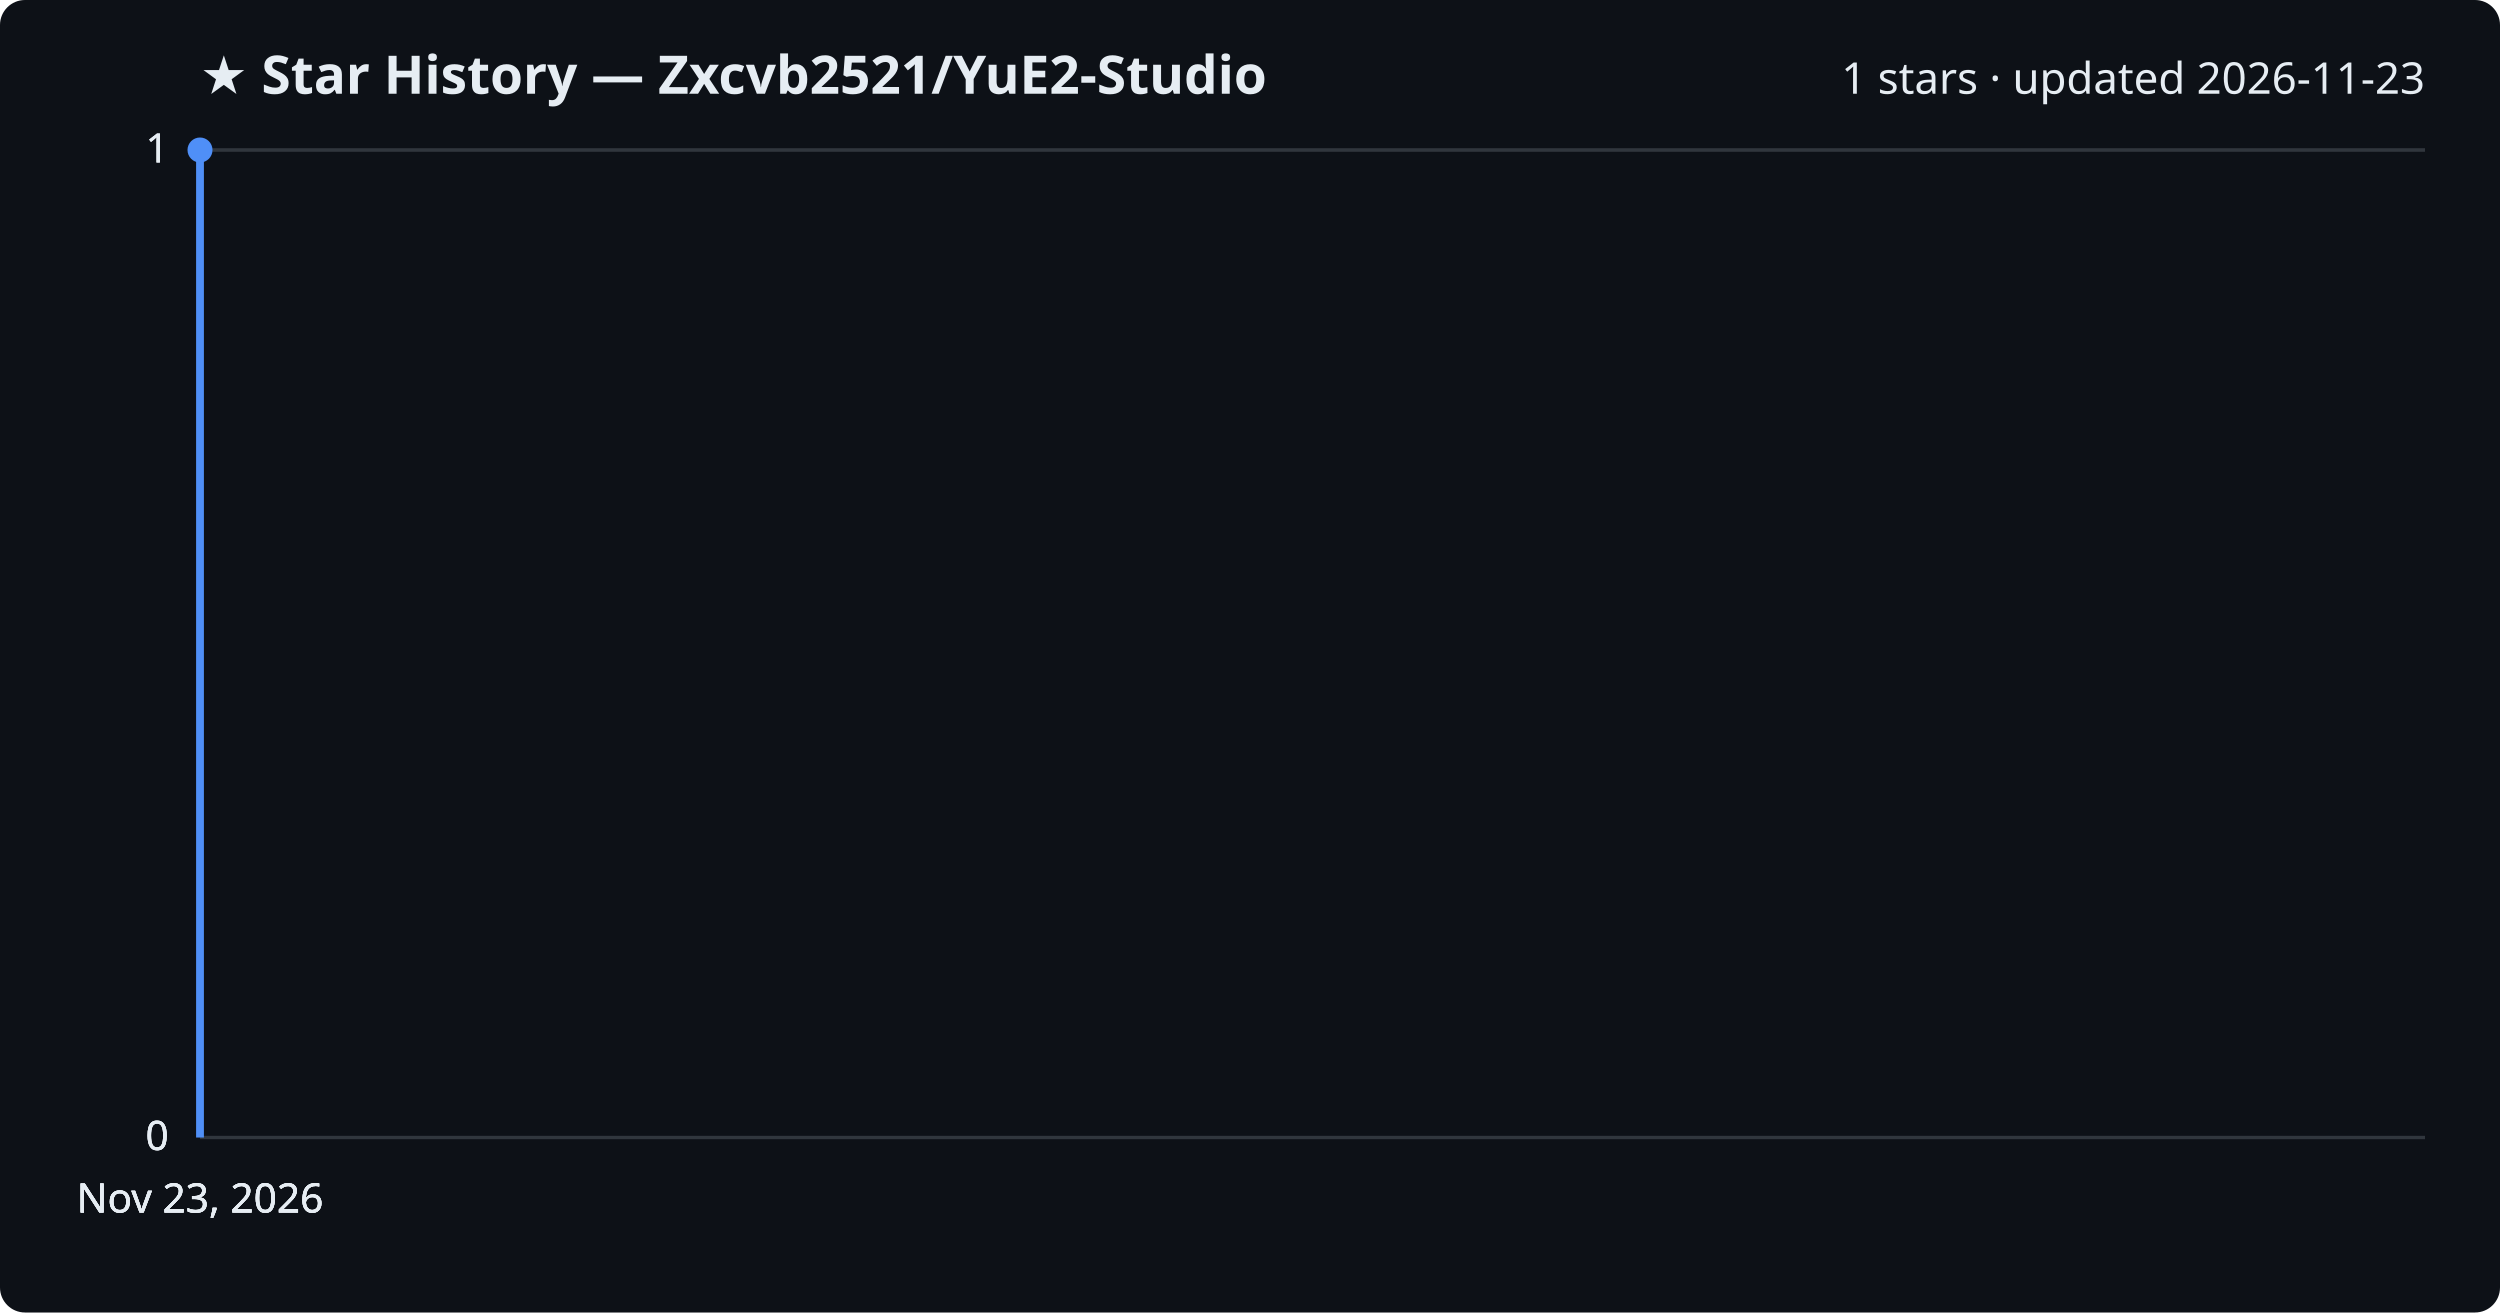
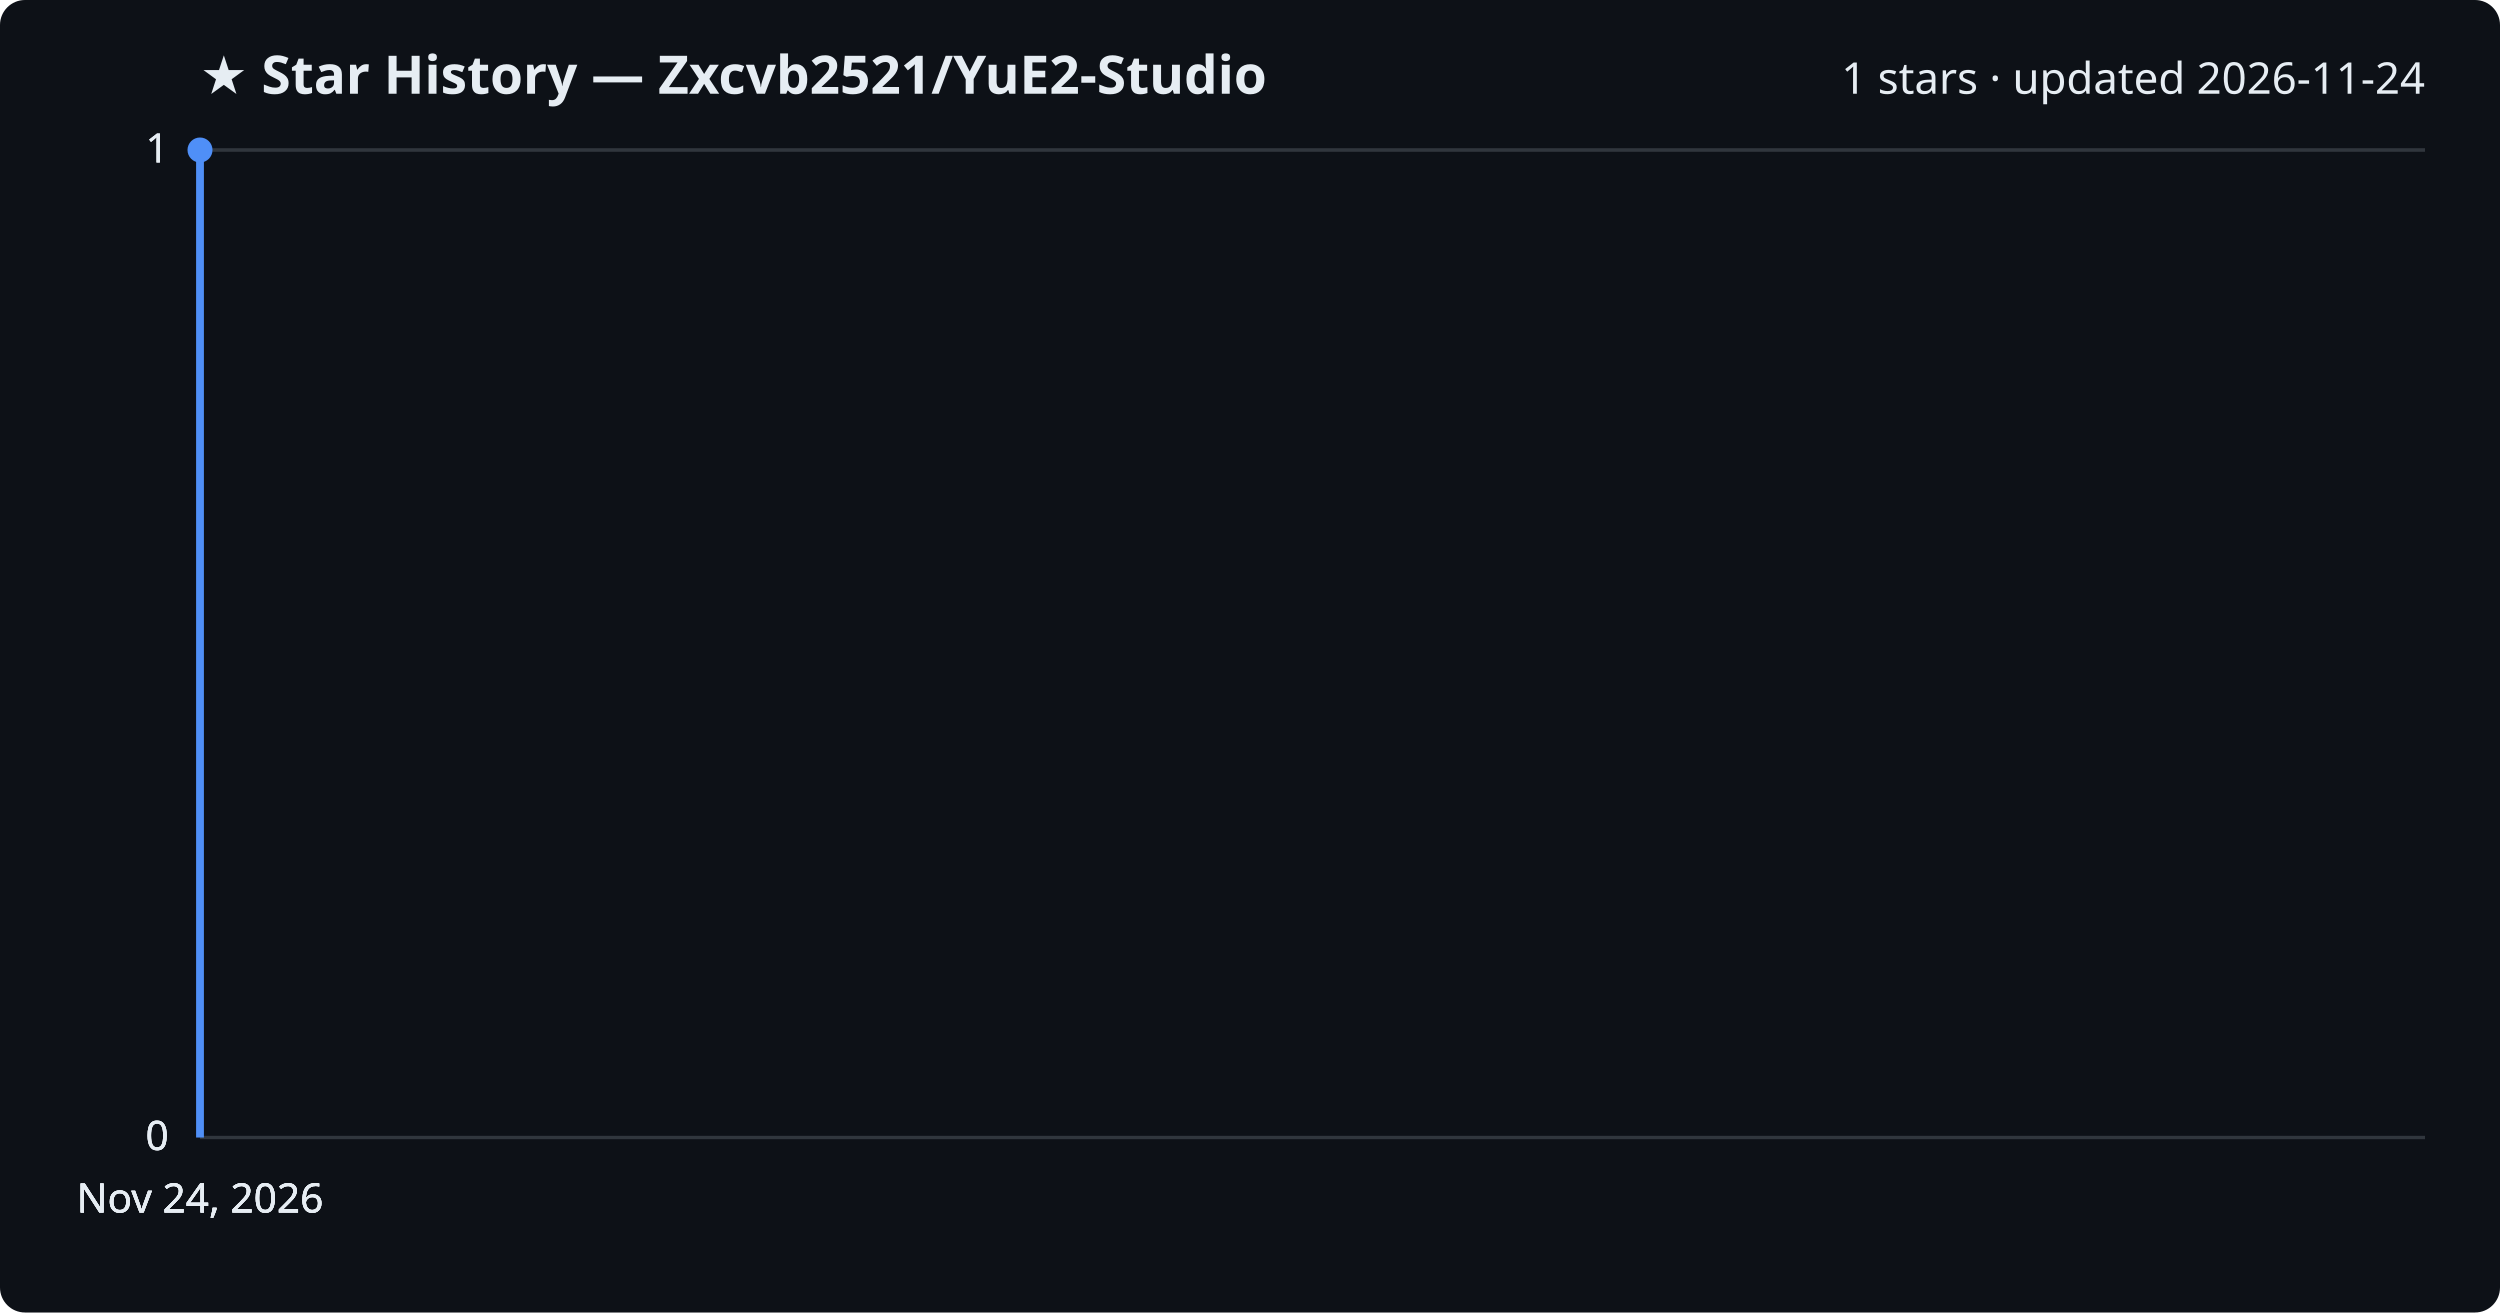
<svg xmlns="http://www.w3.org/2000/svg" viewBox="0 0 800 420" font-family="Segoe UI, sans-serif">
  <rect width="800" height="420" fill="#0d1117" rx="8" />
  <text x="64" y="30" fill="#e6edf3" font-size="17" font-weight="700">★ Star History — Zxcvb2521/YuE2-Studio</text>
-   <text x="776" y="30" fill="#e6edf3" font-size="14" text-anchor="end">1 stars · updated 2026-11-23</text>
+   <text x="776" y="30" fill="#e6edf3" font-size="14" text-anchor="end">1 stars · updated 2026-11-24</text>
  <line x1="64" y1="364.0" x2="776" y2="364.0" stroke="#30363d" stroke-width="1" />
  <text x="54" y="368.0" fill="#e6edf3" font-size="13" text-anchor="end">0</text>
  <line x1="64" y1="364.0" x2="776" y2="364.0" stroke="#30363d" stroke-width="1" />
  <text x="54" y="368.0" fill="#e6edf3" font-size="13" text-anchor="end">0</text>
  <line x1="64" y1="364.0" x2="776" y2="364.0" stroke="#30363d" stroke-width="1" />
  <text x="54" y="368.0" fill="#e6edf3" font-size="13" text-anchor="end">0</text>
  <line x1="64" y1="48.0" x2="776" y2="48.0" stroke="#30363d" stroke-width="1" />
  <text x="54" y="52.0" fill="#e6edf3" font-size="13" text-anchor="end">1</text>
  <line x1="64" y1="48.0" x2="776" y2="48.0" stroke="#30363d" stroke-width="1" />
  <text x="54" y="52.0" fill="#e6edf3" font-size="13" text-anchor="end">1</text>
  <path d="M64.0,364.0 L64.0,48.0 L64.0,48.0" fill="none" stroke="#4f8ff7" stroke-width="2.5" stroke-linejoin="round" />
  <circle cx="64.0" cy="48.0" r="4" fill="#4f8ff7" />
-   <text x="64.0" y="388" fill="#e6edf3" font-size="13" text-anchor="middle">Nov 23, 2026</text>
-   <text x="64.0" y="388" fill="#e6edf3" font-size="13" text-anchor="middle">Nov 23, 2026</text>
-   <text x="64.0" y="388" fill="#e6edf3" font-size="13" text-anchor="middle">Nov 23, 2026</text>
-   <text x="64.0" y="388" fill="#e6edf3" font-size="13" text-anchor="middle">Nov 23, 2026</text>
+   <text x="64.0" y="388" fill="#e6edf3" font-size="13" text-anchor="middle">Nov 24, 2026</text>
+   <text x="64.0" y="388" fill="#e6edf3" font-size="13" text-anchor="middle">Nov 24, 2026</text>
+   <text x="64.0" y="388" fill="#e6edf3" font-size="13" text-anchor="middle">Nov 24, 2026</text>
+   <text x="64.0" y="388" fill="#e6edf3" font-size="13" text-anchor="middle">Nov 24, 2026</text>
</svg>
